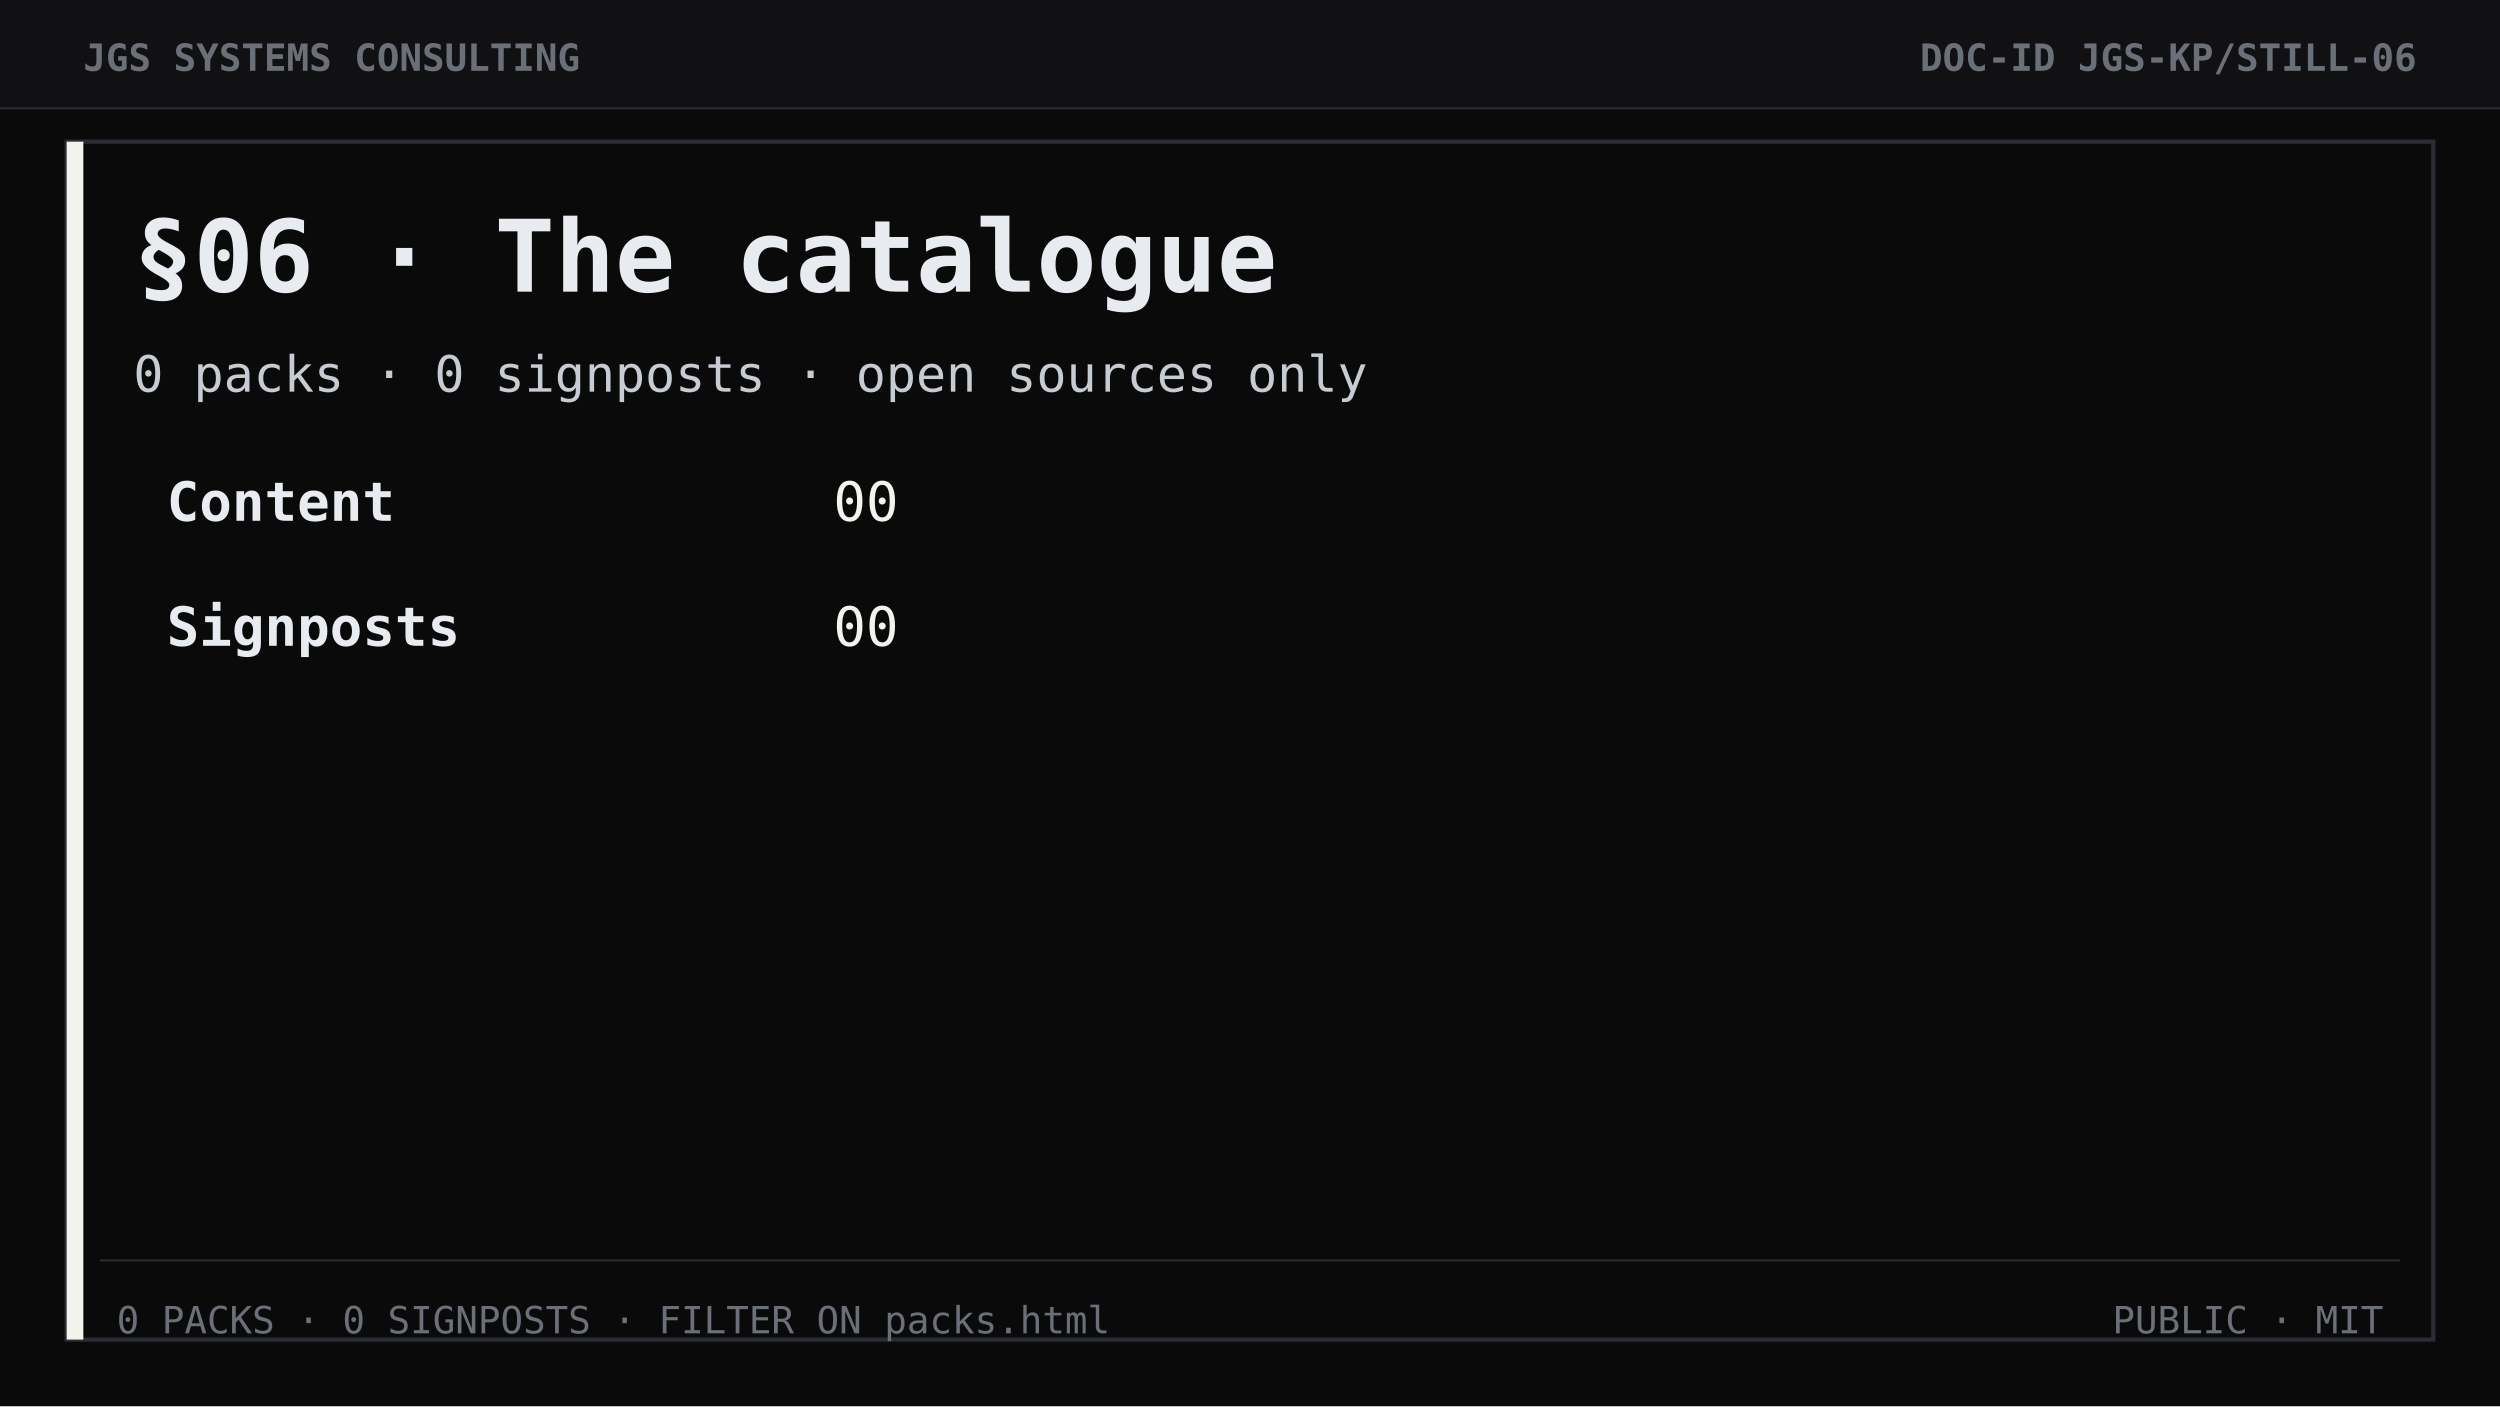
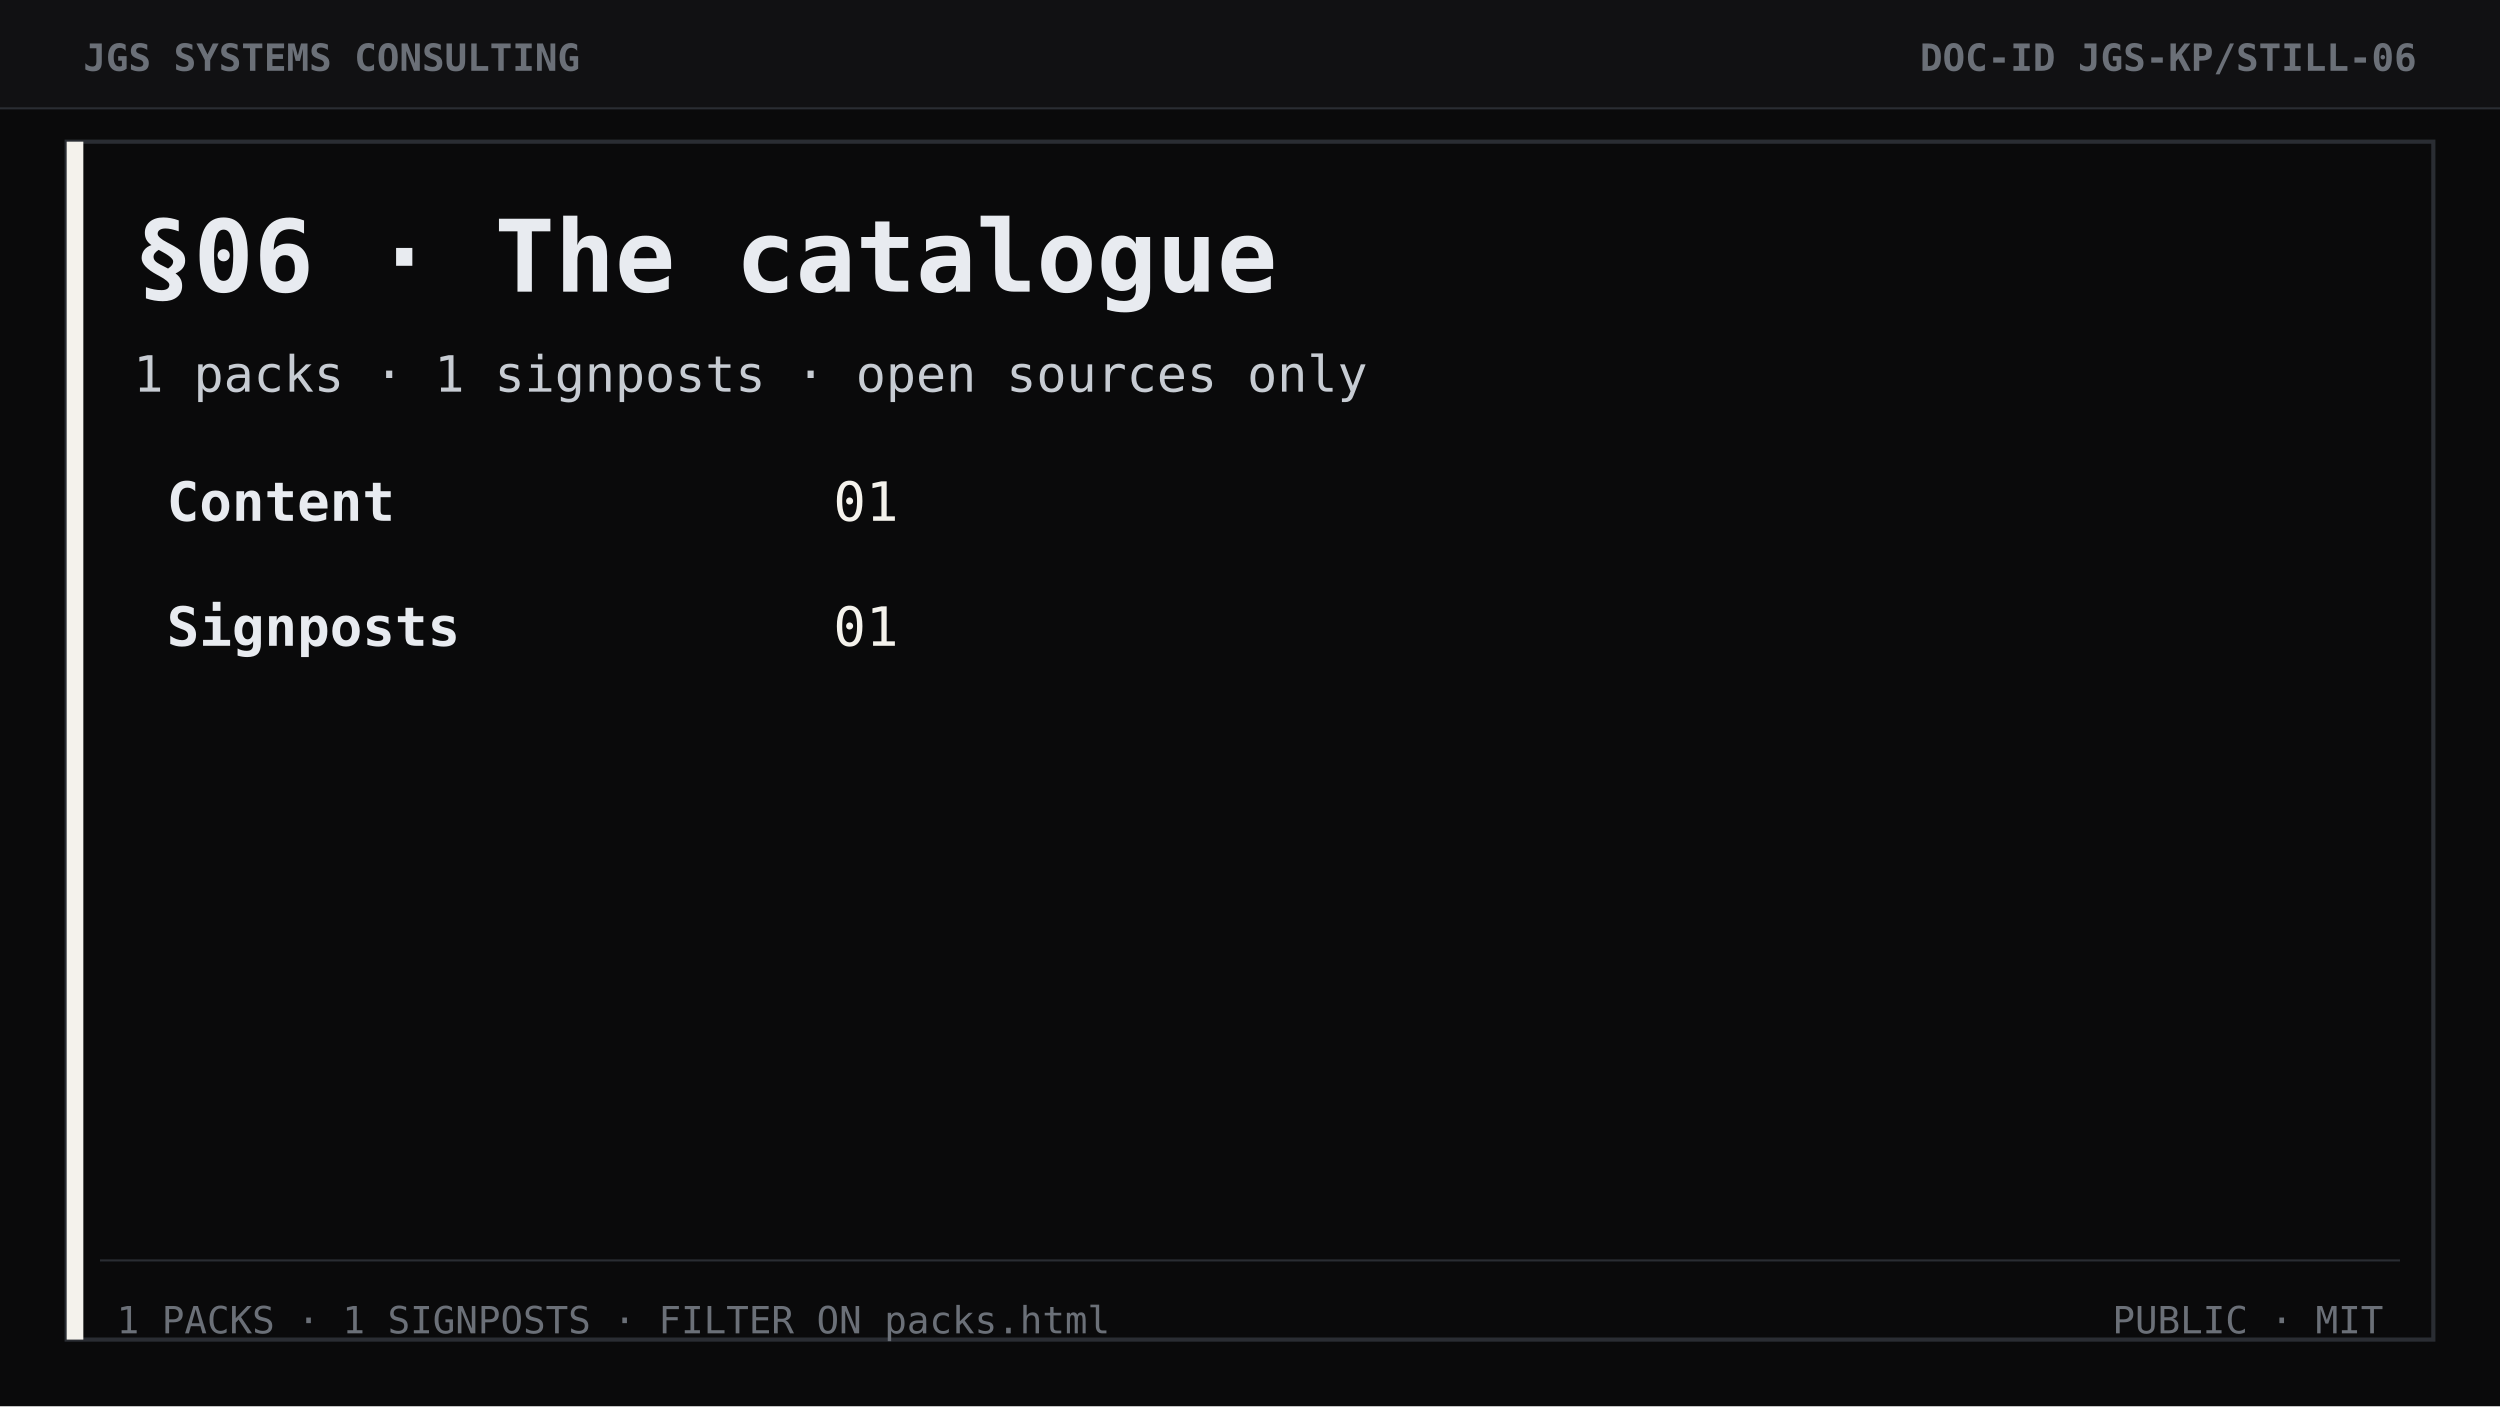
<svg xmlns="http://www.w3.org/2000/svg" width="1200" height="675" viewBox="0 0 1200 675" role="img" aria-label="Section 06 The catalogue">
  <rect width="1200" height="675" fill="#0a0a0b" />
  <rect width="1200" height="52" fill="#111113" />
  <line x1="0" y1="52" x2="1200" y2="52" stroke="#2a2d33" stroke-width="1" />
  <text x="40" y="34" font-family="ui-monospace, Consolas, monospace" font-size="18" font-weight="700" fill="#6b7078">JGS SYSTEMS CONSULTING</text>
  <text x="1160" y="34" text-anchor="end" font-family="ui-monospace, Consolas, monospace" font-size="18" font-weight="700" fill="#6b7078">DOC-ID  JGS-KP/STILL-06</text>
  <rect x="32" y="68" width="1136" height="575" fill="none" stroke="#2a2d33" stroke-width="2" />
  <rect x="32" y="68" width="8" height="575" fill="#f4f2ec" />
  <text x="64" y="140" font-family="ui-monospace, Consolas, monospace" font-size="48" font-weight="700" fill="#e8ebf0">§06 · The catalogue</text>
-   <text x="64" y="188" font-family="ui-monospace, Consolas, monospace" font-size="24" fill="#c7ccd3">0 packs  ·  0 signposts  ·  open sources only</text>
+   <text x="64" y="188" font-family="ui-monospace, Consolas, monospace" font-size="24" fill="#c7ccd3">1 packs  ·  1 signposts  ·  open sources only</text>
  <text x="80" y="250" font-family="ui-monospace, Consolas, monospace" font-size="26" font-weight="700" fill="#e8ebf0">Content</text>
-   <text x="400" y="250" font-family="ui-monospace, Consolas, monospace" font-size="26" fill="#f4f2ec">00</text>
+   <text x="400" y="250" font-family="ui-monospace, Consolas, monospace" font-size="26" fill="#f4f2ec">01</text>
  <text x="80" y="310" font-family="ui-monospace, Consolas, monospace" font-size="26" font-weight="700" fill="#e8ebf0">Signposts</text>
-   <text x="400" y="310" font-family="ui-monospace, Consolas, monospace" font-size="26" fill="#f4f2ec">00</text>
+   <text x="400" y="310" font-family="ui-monospace, Consolas, monospace" font-size="26" fill="#f4f2ec">01</text>
  <line x1="48" y1="605" x2="1152" y2="605" stroke="#2a2d33" />
-   <text x="56" y="640" font-family="ui-monospace, Consolas, monospace" font-size="18" fill="#6b7078">0 PACKS · 0 SIGNPOSTS · FILTER ON packs.html</text>
+   <text x="56" y="640" font-family="ui-monospace, Consolas, monospace" font-size="18" fill="#6b7078">1 PACKS · 1 SIGNPOSTS · FILTER ON packs.html</text>
  <text x="1144" y="640" text-anchor="end" font-family="ui-monospace, Consolas, monospace" font-size="18" fill="#6b7078">PUBLIC  ·  MIT</text>
</svg>
